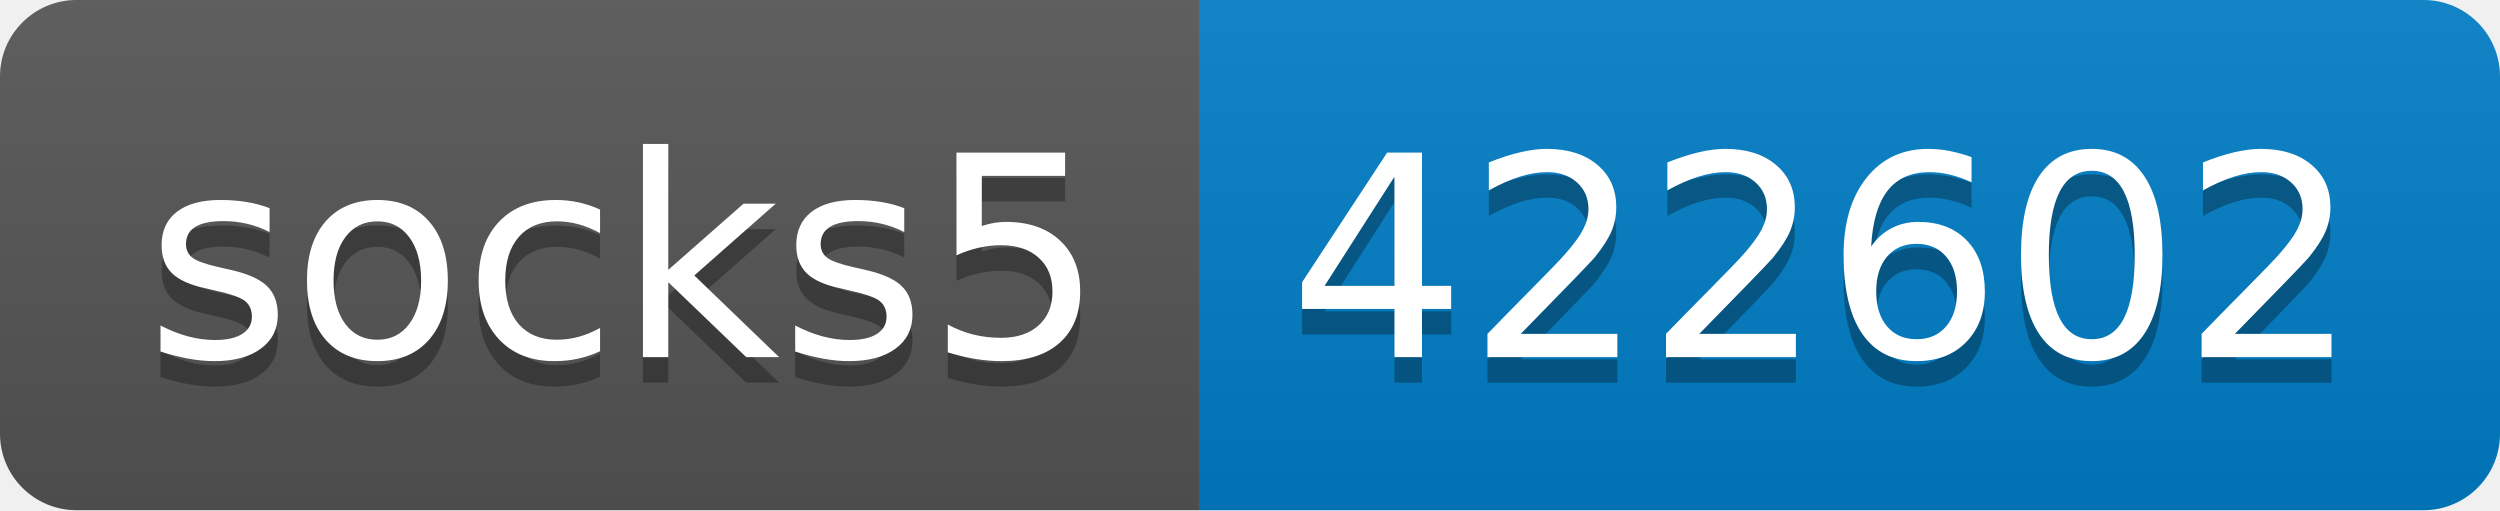
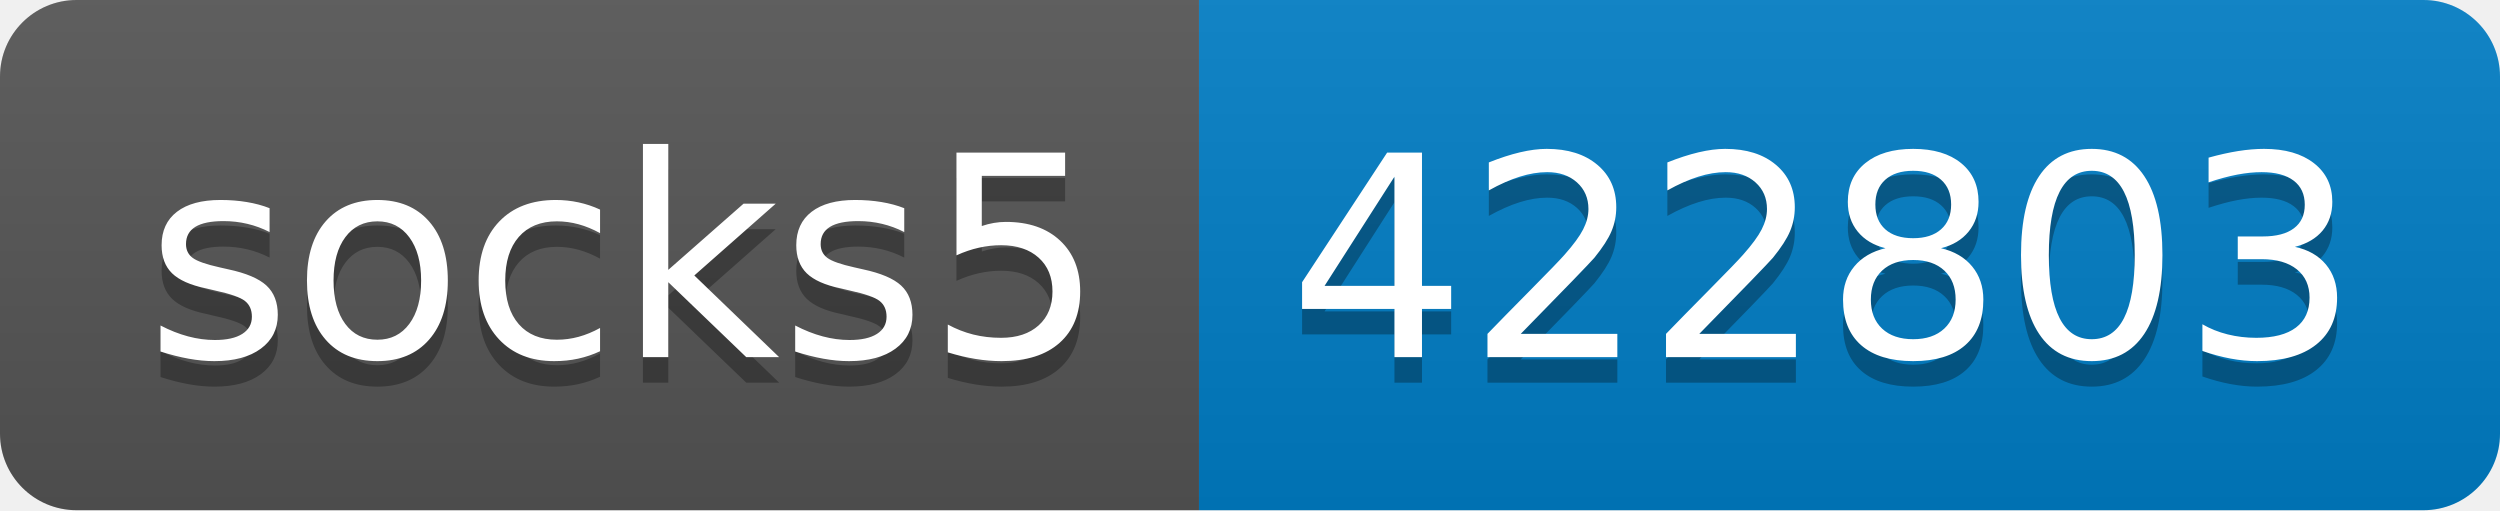
- <svg xmlns="http://www.w3.org/2000/svg" width="98" height="20" role="img" aria-label="socks5: 422602">
+ <svg xmlns="http://www.w3.org/2000/svg" width="98" height="20" role="img" aria-label="socks5: 422803">
  <linearGradient id="s" x2="0" y2="100%">
    <stop offset="0" stop-color="#bbb" stop-opacity=".1" />
    <stop offset="1" stop-opacity=".1" />
  </linearGradient>
  <clipPath id="r">
    <rect width="98" height="20" rx="3" fill="#fff" />
  </clipPath>
  <g clip-path="url(#r)">
    <rect width="47" height="20" fill="#555" />
    <rect x="47" width="51" height="20" fill="#007ec6" />
    <rect width="98" height="20" fill="url(#s)" />
  </g>
  <g fill="#fff" text-anchor="middle" font-family="Verdana,Geneva,DejaVu Sans,sans-serif" text-rendering="geometricPrecision" font-size="110">
    <text aria-hidden="true" x="245" y="150" fill="#010101" fill-opacity=".3" transform="scale(.1)" textLength="370">socks5</text>
    <text x="245" y="140" transform="scale(.1)" fill="#fff" textLength="370">socks5</text>
-     <text aria-hidden="true" x="715" y="150" fill="#010101" fill-opacity=".3" transform="scale(.1)" textLength="410">422602</text>
-     <text x="715" y="140" transform="scale(.1)" fill="#fff" textLength="410">422602</text>
+     <text aria-hidden="true" x="715" y="150" fill="#010101" fill-opacity=".3" transform="scale(.1)" textLength="410">422803</text>
+     <text x="715" y="140" transform="scale(.1)" fill="#fff" textLength="410">422803</text>
  </g>
</svg>
